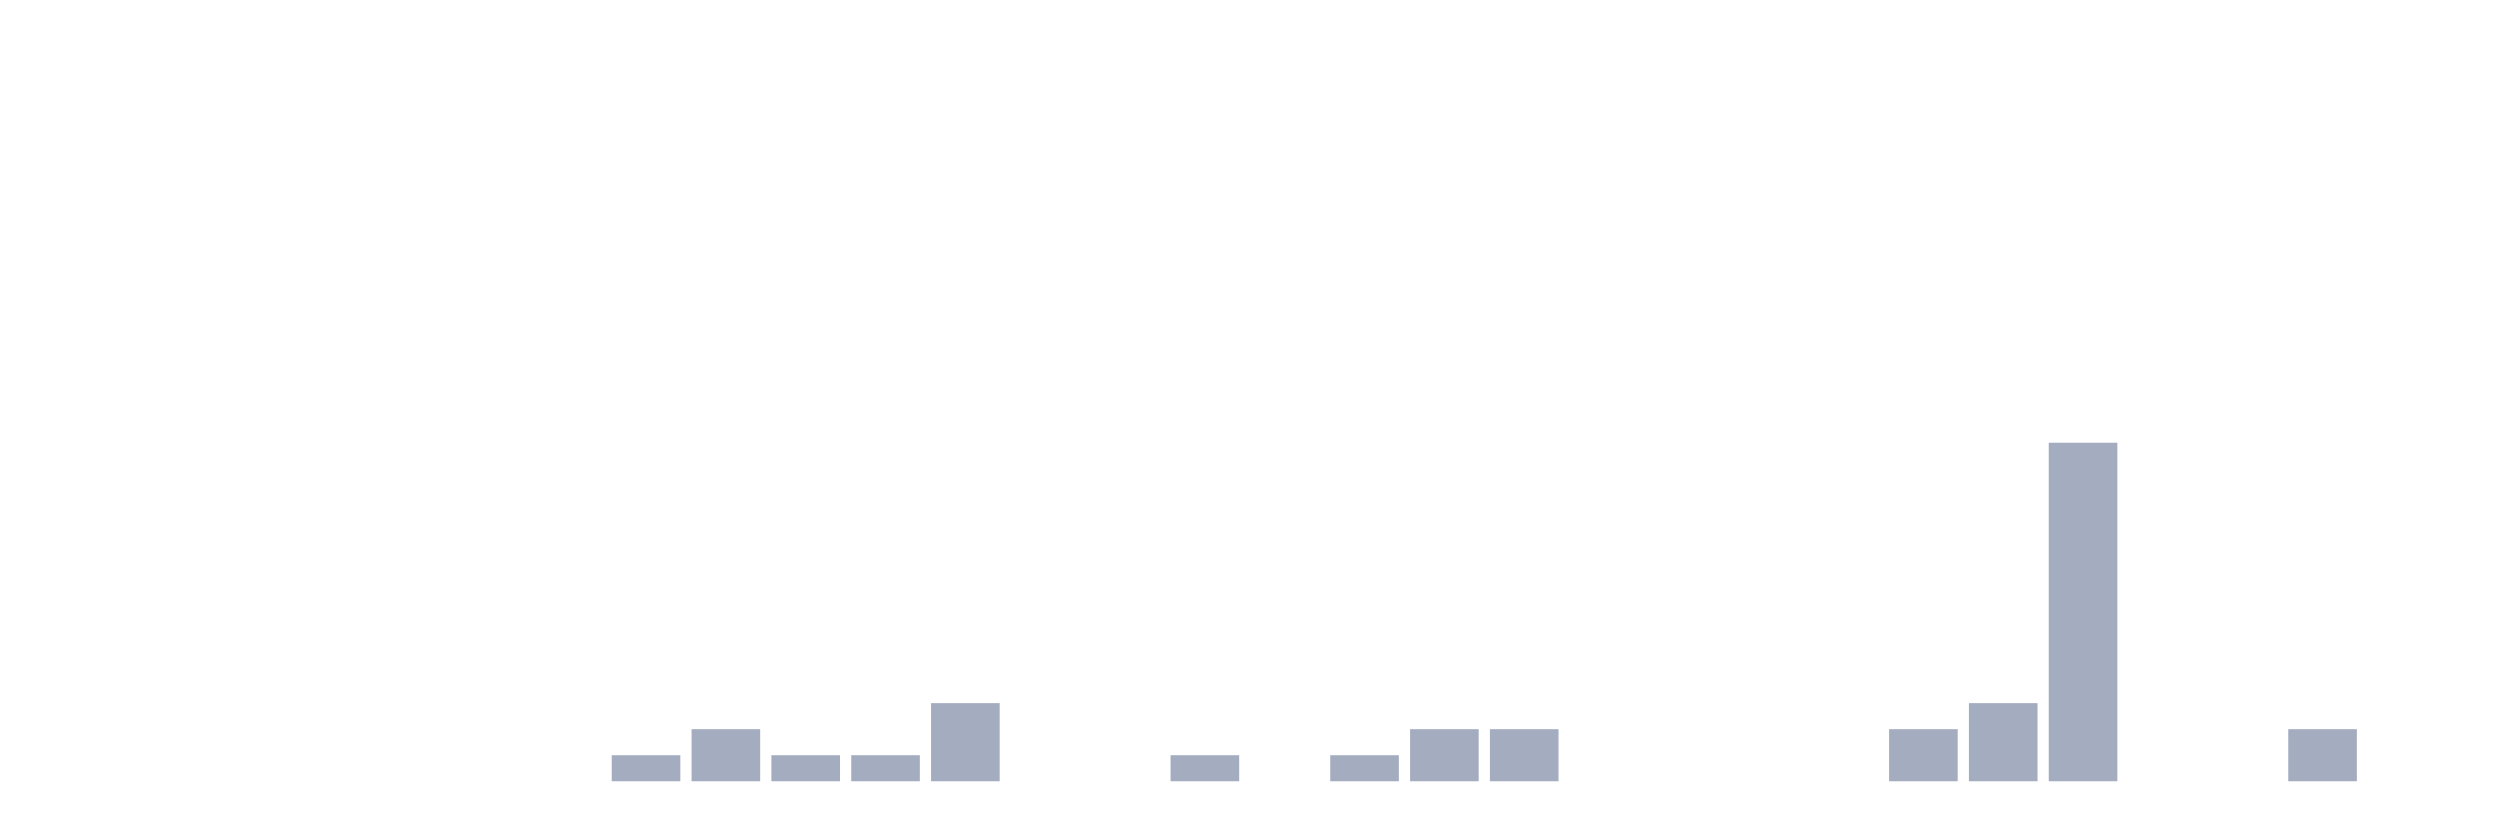
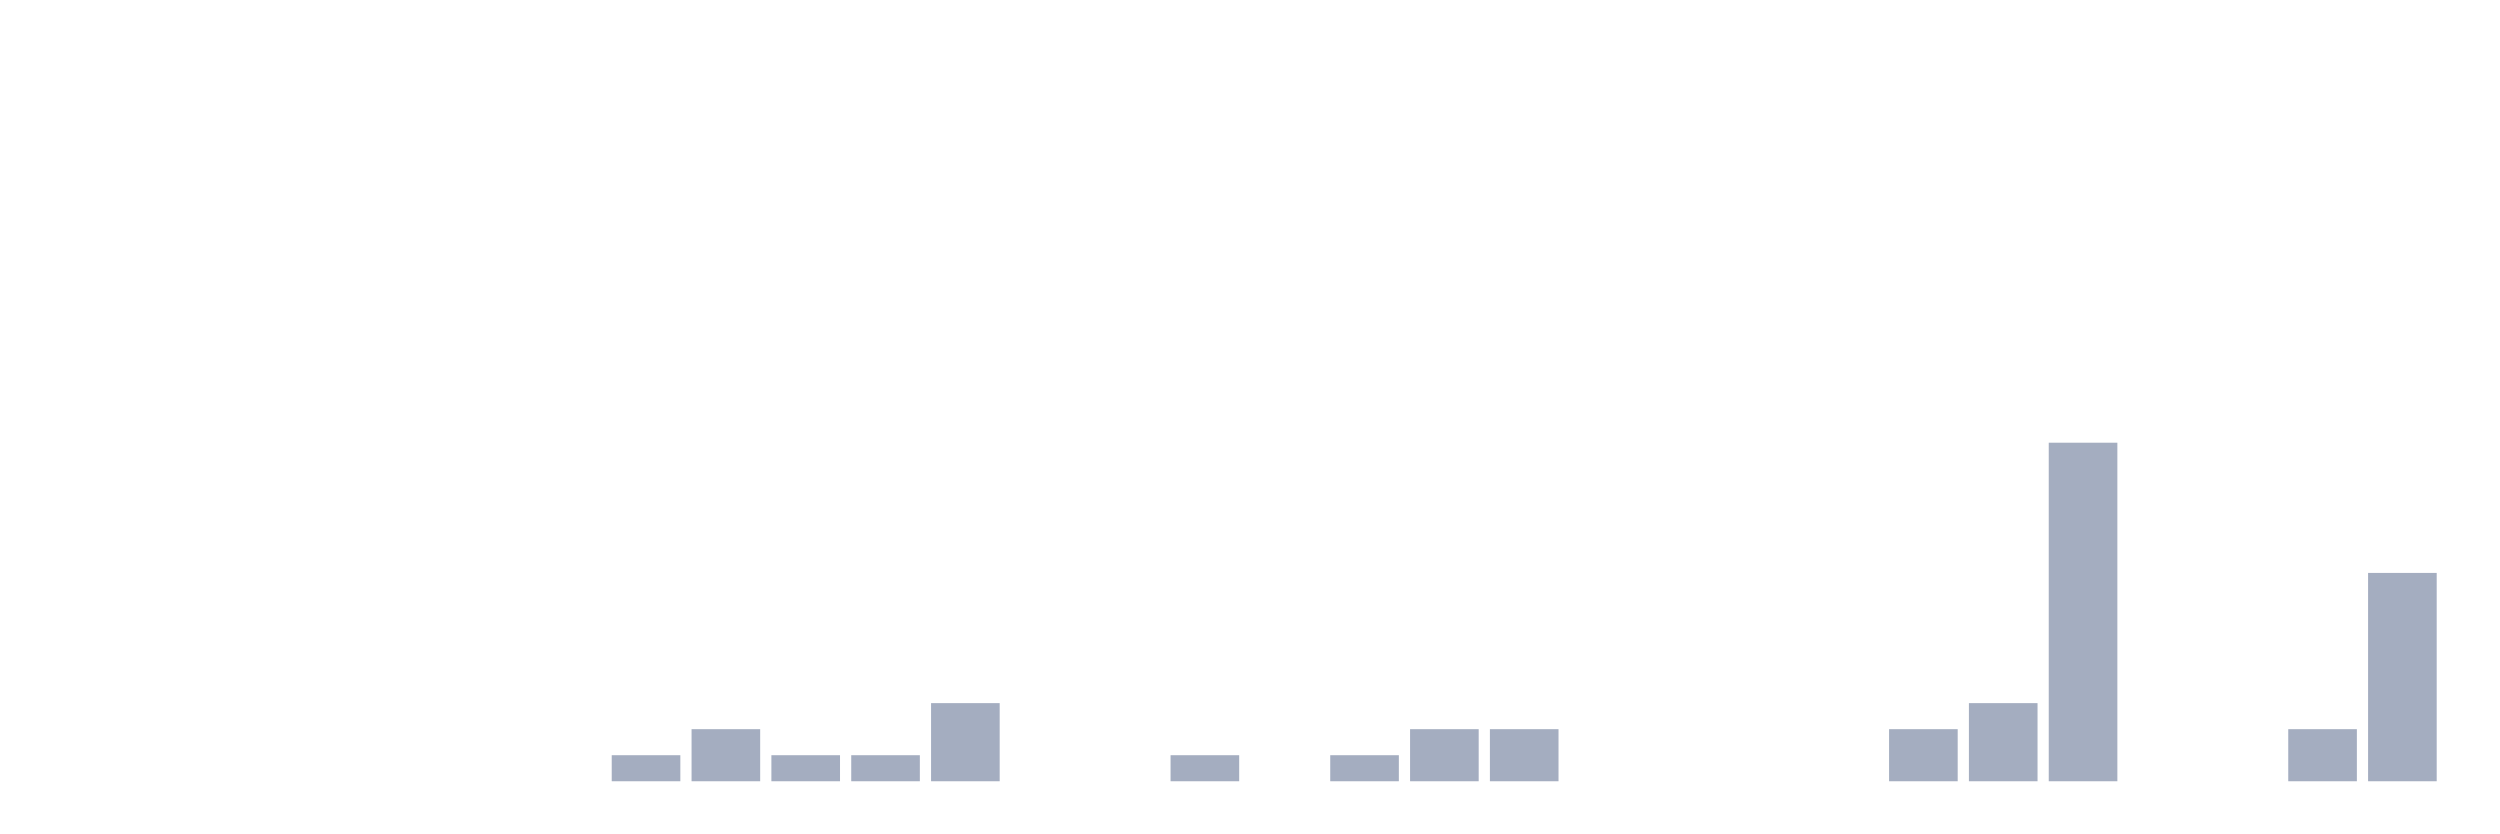
<svg xmlns="http://www.w3.org/2000/svg" viewBox="0 0 480 160">
  <g transform="translate(10,10)">
    <rect class="bar" x="0.153" width="13.175" y="140" height="0" fill="rgb(164,173,192)" />
    <rect class="bar" x="15.482" width="13.175" y="140" height="0" fill="rgb(164,173,192)" />
    <rect class="bar" x="30.81" width="13.175" y="140" height="0" fill="rgb(164,173,192)" />
    <rect class="bar" x="46.138" width="13.175" y="140" height="0" fill="rgb(164,173,192)" />
    <rect class="bar" x="61.466" width="13.175" y="140" height="0" fill="rgb(164,173,192)" />
    <rect class="bar" x="76.794" width="13.175" y="140" height="0" fill="rgb(164,173,192)" />
    <rect class="bar" x="92.123" width="13.175" y="140" height="0" fill="rgb(164,173,192)" />
    <rect class="bar" x="107.451" width="13.175" y="135" height="5" fill="rgb(164,173,192)" />
    <rect class="bar" x="122.779" width="13.175" y="130" height="10" fill="rgb(164,173,192)" />
    <rect class="bar" x="138.107" width="13.175" y="135" height="5" fill="rgb(164,173,192)" />
    <rect class="bar" x="153.436" width="13.175" y="135" height="5" fill="rgb(164,173,192)" />
    <rect class="bar" x="168.764" width="13.175" y="125" height="15" fill="rgb(164,173,192)" />
    <rect class="bar" x="184.092" width="13.175" y="140" height="0" fill="rgb(164,173,192)" />
    <rect class="bar" x="199.42" width="13.175" y="140" height="0" fill="rgb(164,173,192)" />
    <rect class="bar" x="214.748" width="13.175" y="135" height="5" fill="rgb(164,173,192)" />
    <rect class="bar" x="230.077" width="13.175" y="140" height="0" fill="rgb(164,173,192)" />
    <rect class="bar" x="245.405" width="13.175" y="135" height="5" fill="rgb(164,173,192)" />
    <rect class="bar" x="260.733" width="13.175" y="130" height="10" fill="rgb(164,173,192)" />
    <rect class="bar" x="276.061" width="13.175" y="130" height="10" fill="rgb(164,173,192)" />
    <rect class="bar" x="291.39" width="13.175" y="140" height="0" fill="rgb(164,173,192)" />
    <rect class="bar" x="306.718" width="13.175" y="140" height="0" fill="rgb(164,173,192)" />
    <rect class="bar" x="322.046" width="13.175" y="140" height="0" fill="rgb(164,173,192)" />
    <rect class="bar" x="337.374" width="13.175" y="140" height="0" fill="rgb(164,173,192)" />
    <rect class="bar" x="352.702" width="13.175" y="130" height="10" fill="rgb(164,173,192)" />
    <rect class="bar" x="368.031" width="13.175" y="125" height="15" fill="rgb(164,173,192)" />
    <rect class="bar" x="383.359" width="13.175" y="75" height="65" fill="rgb(164,173,192)" />
    <rect class="bar" x="398.687" width="13.175" y="140" height="0" fill="rgb(164,173,192)" />
    <rect class="bar" x="414.015" width="13.175" y="140" height="0" fill="rgb(164,173,192)" />
    <rect class="bar" x="429.344" width="13.175" y="130" height="10" fill="rgb(164,173,192)" />
-     <rect class="bar" x="444.672" width="13.175" y="140" height="0" fill="rgb(164,173,192)" />
+     <rect class="bar" x="444.672" width="13.175" y="100" height="40" fill="rgb(164,173,192)" />
  </g>
</svg>
